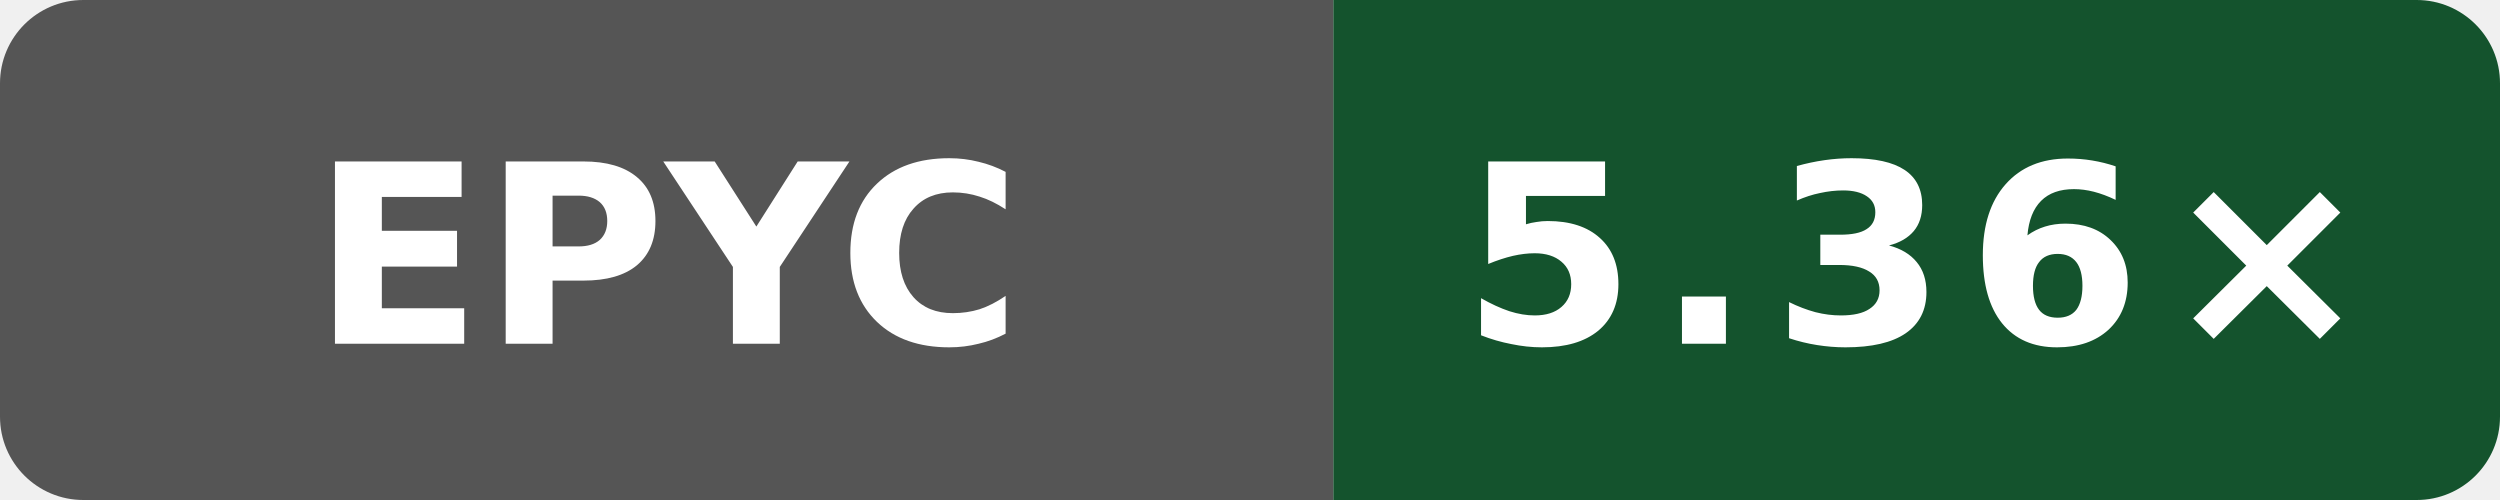
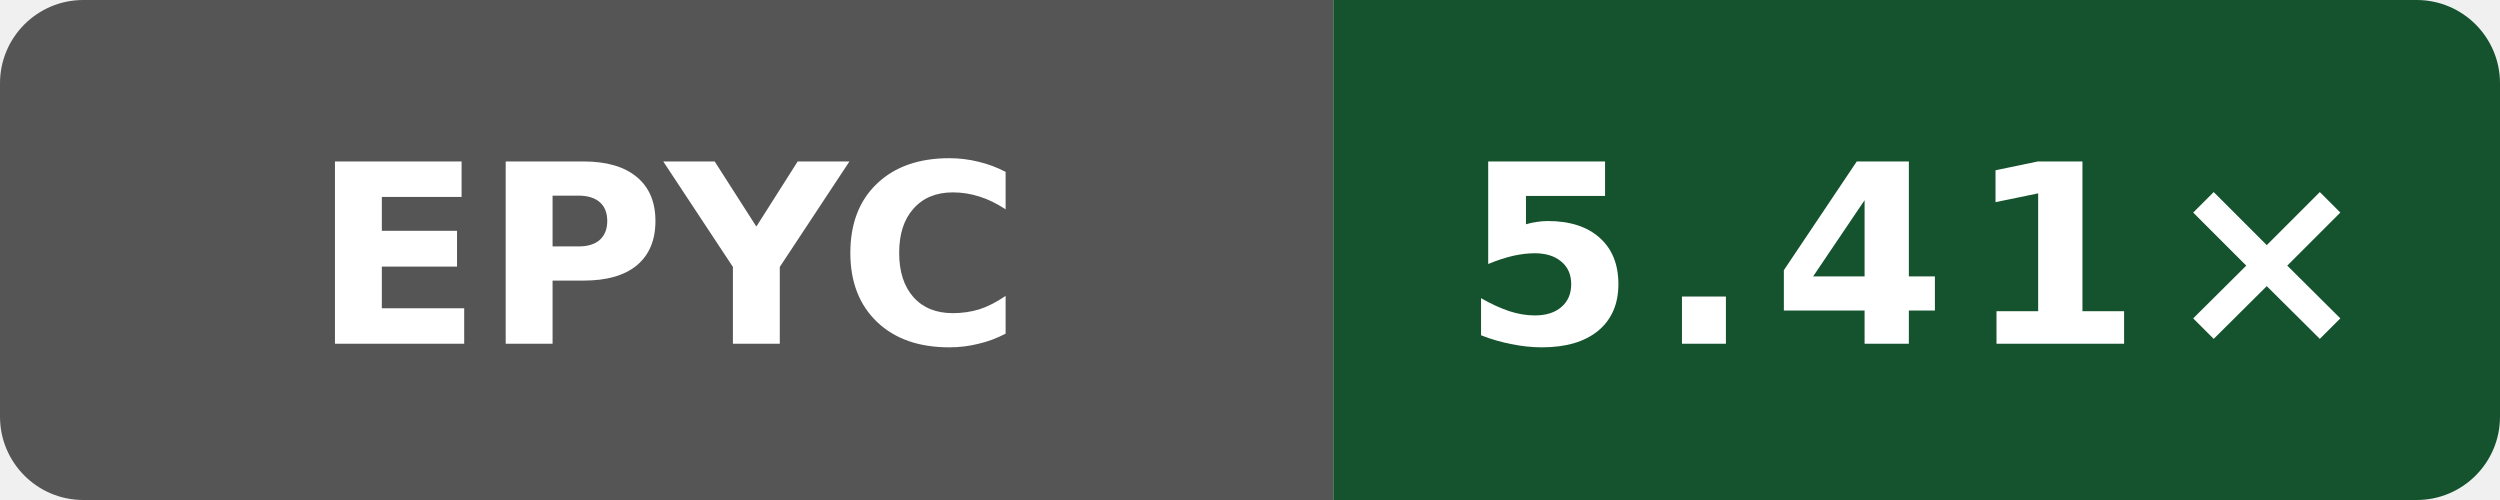
- <svg xmlns="http://www.w3.org/2000/svg" data-original-label="Internal C++ O3 compile vs clang; AMD EPYC 9V45 96-Core Processor; revision 33a92f123a1965a6a3ed154f1e785aef2f56b4a7" data-original-message="5.36×" width="120" height="24" viewBox="0 0 120 24" role="img" aria-label="Internal C++ O3 compile vs clang; AMD EPYC 9V45 96-Core Processor; revision 33a92f123a1965a6a3ed154f1e785aef2f56b4a7; measured 33a92f123a1965a6a3ed154f1e785aef2f56b4a7; 6 commits behind main: 5.36×">
+ <svg xmlns="http://www.w3.org/2000/svg" data-original-label="Internal C++ O3 compile vs clang; AMD EPYC 9V45 96-Core Processor; revision 4b05c87802afb837551466590e3eb75c8099ec82" data-original-message="5.41×" width="120" height="24" viewBox="0 0 120 24" role="img" aria-label="Internal C++ O3 compile vs clang; AMD EPYC 9V45 96-Core Processor; revision 4b05c87802afb837551466590e3eb75c8099ec82; measured 4b05c87802afb837551466590e3eb75c8099ec82; 0 commits behind main: 5.41×">
  <defs>
    <clipPath id="badge">
      <rect width="120" height="24" rx="4" />
    </clipPath>
  </defs>
  <g clip-path="url(#badge)">
    <rect width="64" height="24" fill="#555" />
    <rect x="64" width="56" height="24" fill="#14532d" />
  </g>
  <text x="32" y="16.5" fill="#fff" text-anchor="middle" font-family="Verdana,Geneva,DejaVu Sans,sans-serif" font-size="12" font-weight="700" textLength="31" lengthAdjust="spacingAndGlyphs">EPYC</text>
-   <text x="92" y="16.5" fill="#fff" text-anchor="middle" font-family="Verdana,Geneva,DejaVu Sans,sans-serif" font-size="12" font-weight="700" letter-spacing="1" textLength="39" lengthAdjust="spacingAndGlyphs">5.36×</text>
+   <text x="92" y="16.5" fill="#fff" text-anchor="middle" font-family="Verdana,Geneva,DejaVu Sans,sans-serif" font-size="12" font-weight="700" letter-spacing="1" textLength="39" lengthAdjust="spacingAndGlyphs">5.41×</text>
</svg>
